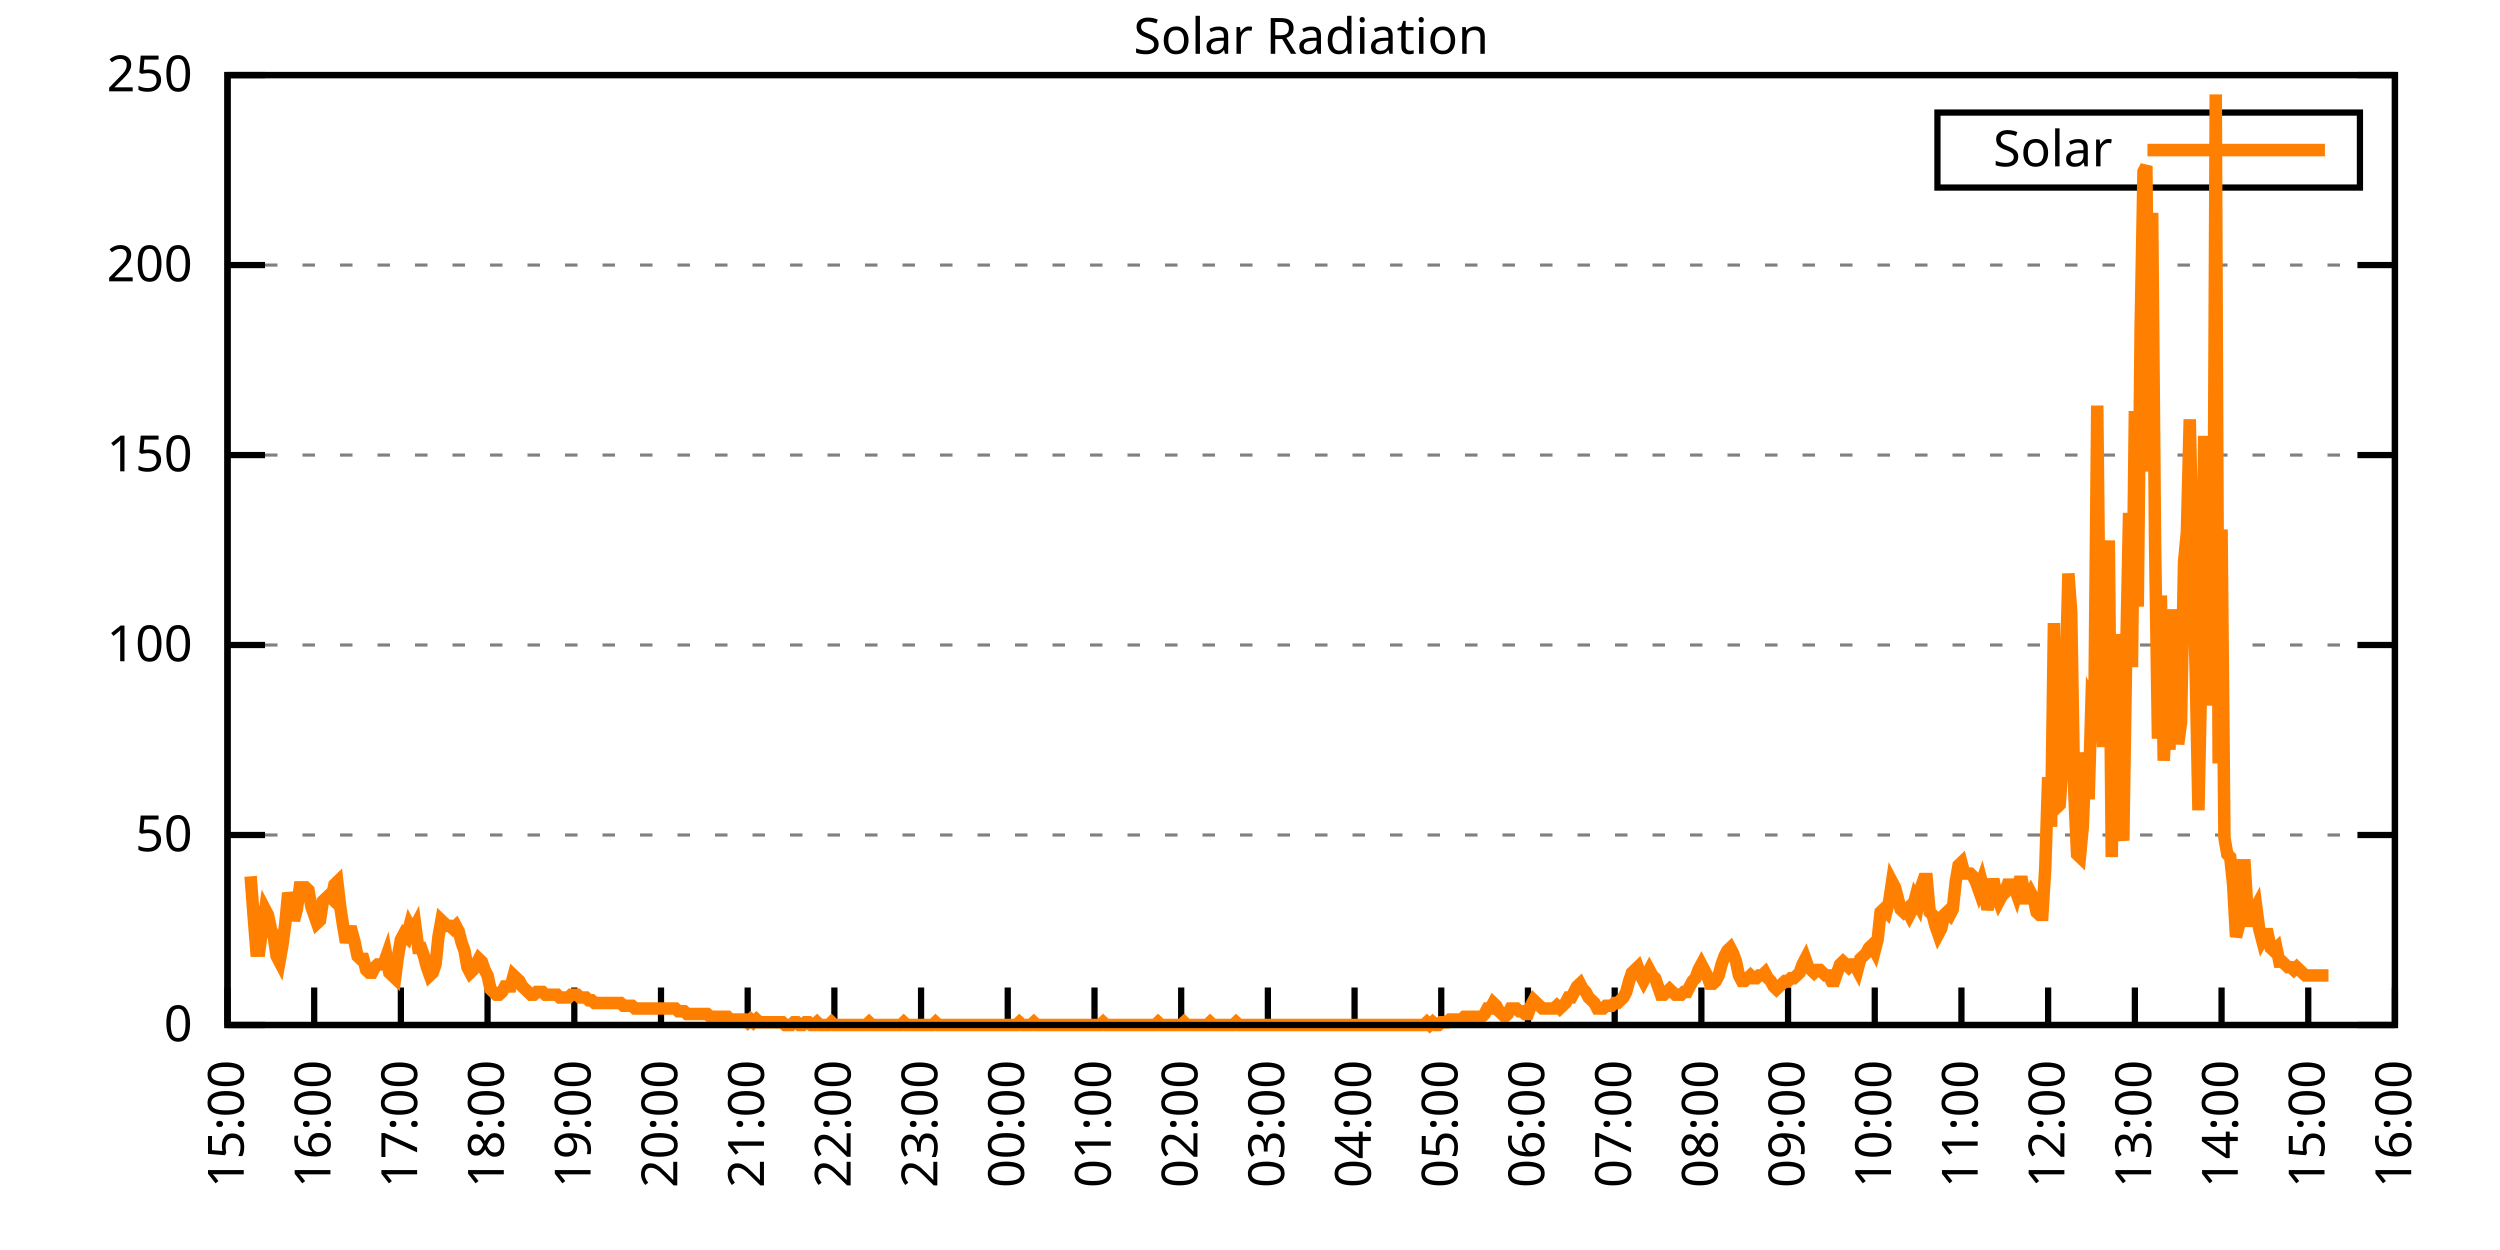
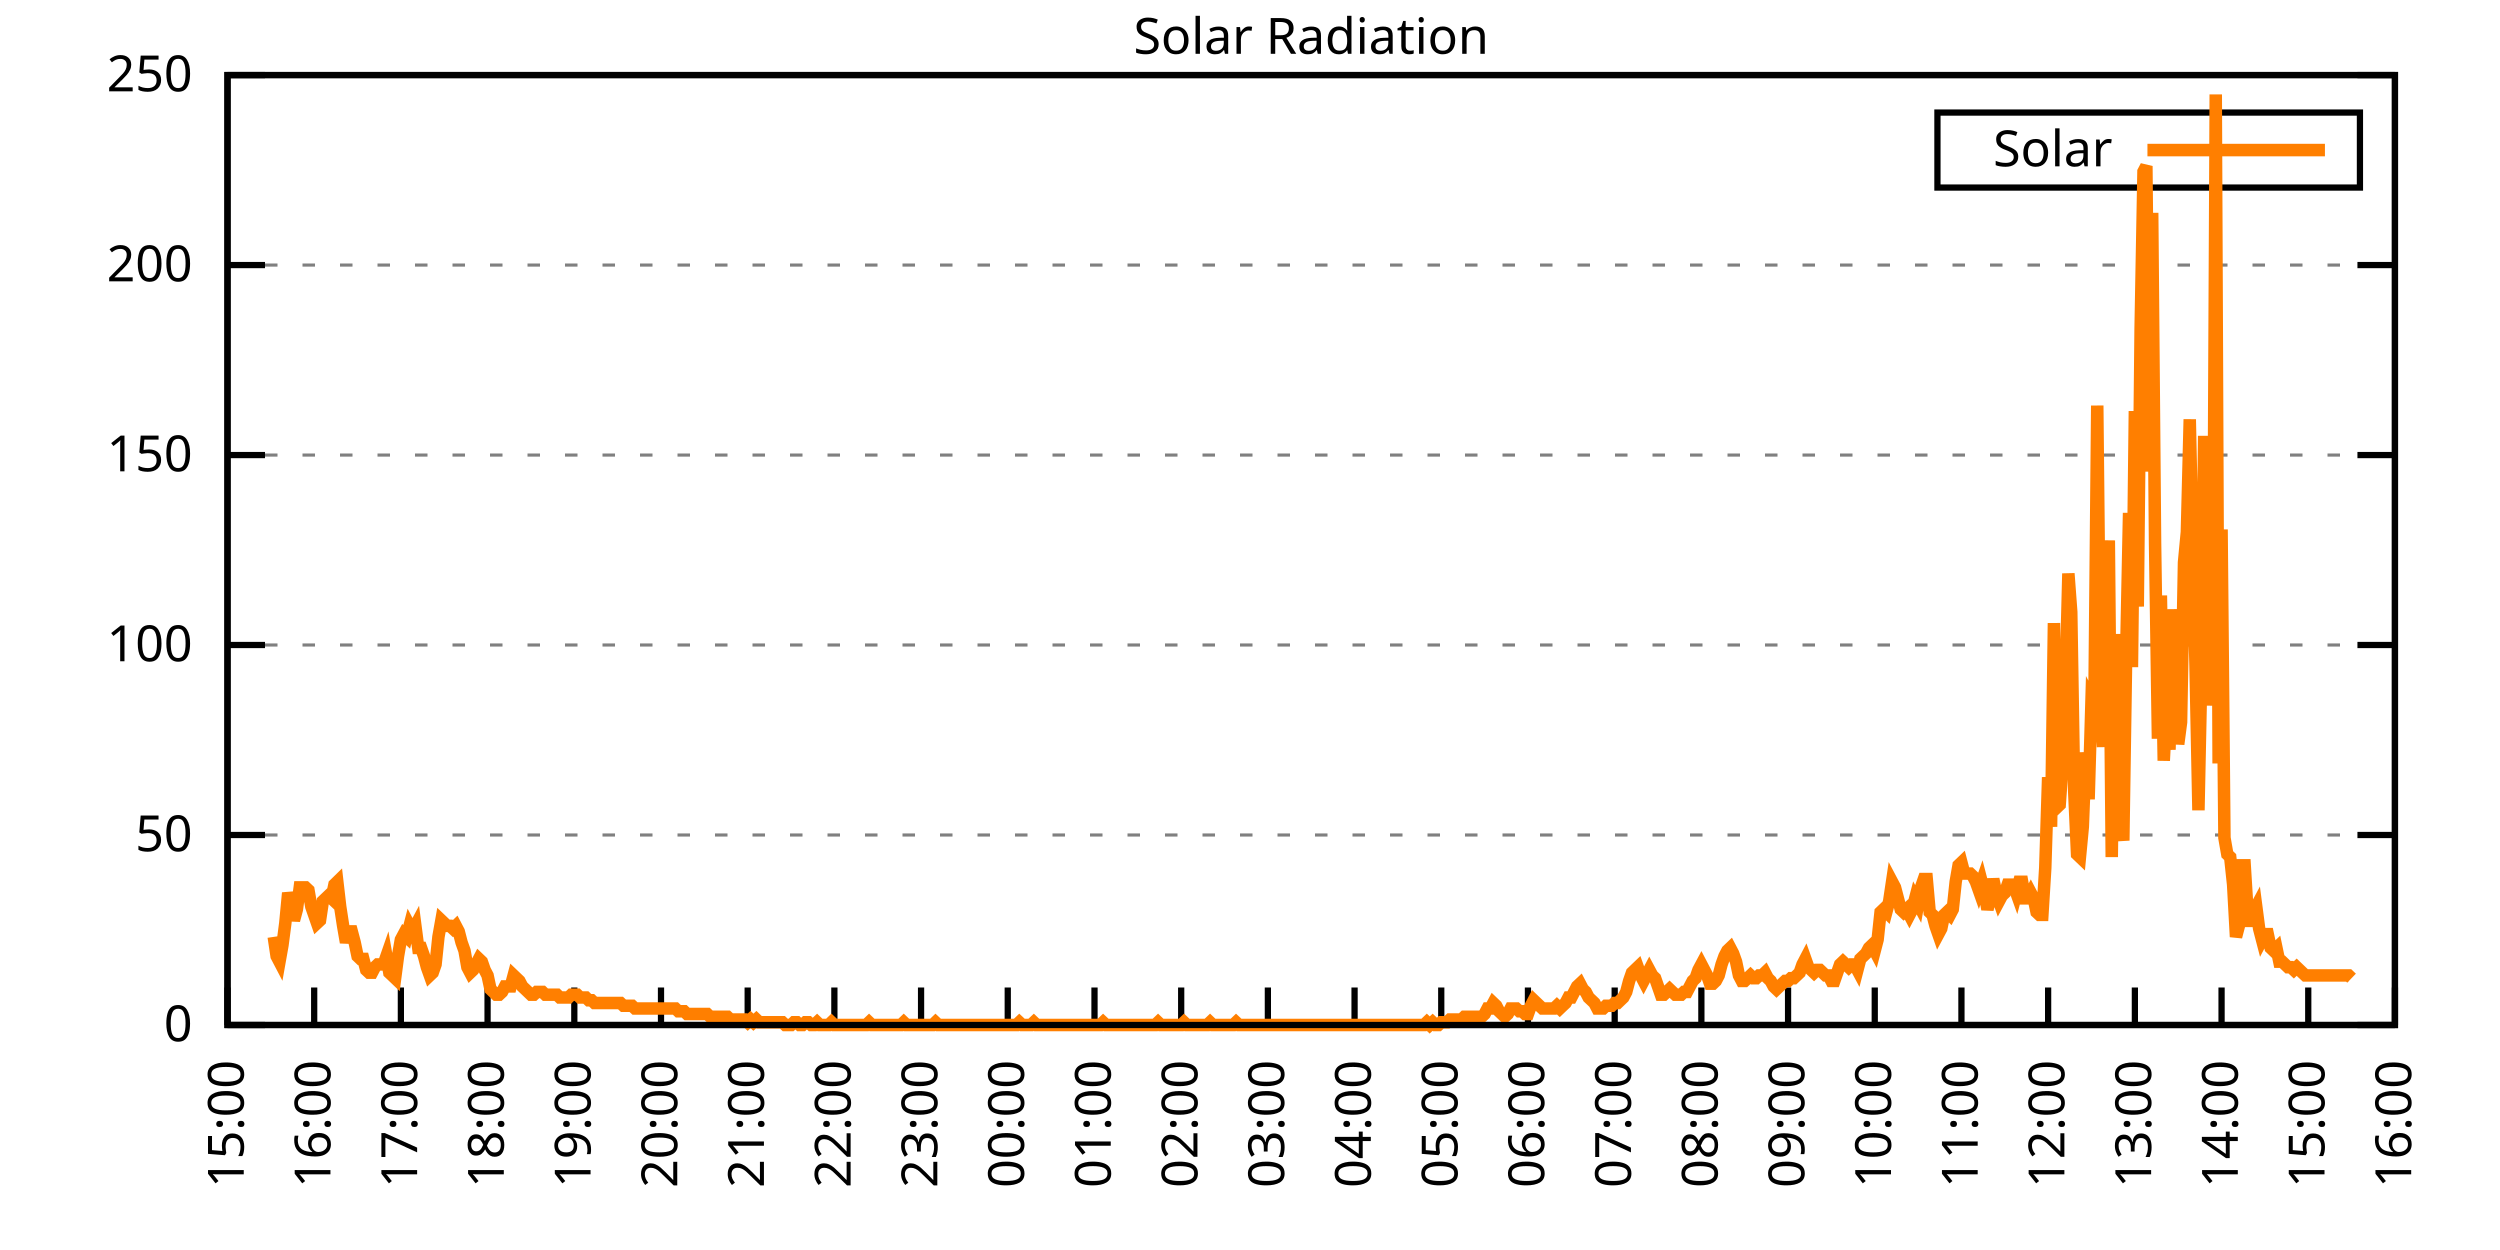
<svg xmlns="http://www.w3.org/2000/svg" xmlns:xlink="http://www.w3.org/1999/xlink" width="400" height="200" viewBox="0 0 400 200">
  <g id="gnuplot_canvas">
    <rect x="0" y="0" width="400" height="200" fill="none" />
    <defs>
      <circle id="gpDot" r="0.5" stroke-width="0.5" stroke="currentColor" />
      <path id="gpPt0" stroke-width="0.333" stroke="currentColor" d="M-1,0 h2 M0,-1 v2" />
      <path id="gpPt1" stroke-width="0.333" stroke="currentColor" d="M-1,-1 L1,1 M1,-1 L-1,1" />
      <path id="gpPt2" stroke-width="0.333" stroke="currentColor" d="M-1,0 L1,0 M0,-1 L0,1 M-1,-1 L1,1 M-1,1 L1,-1" />
      <rect id="gpPt3" stroke-width="0.333" stroke="currentColor" x="-1" y="-1" width="2" height="2" />
      <rect id="gpPt4" stroke-width="0.333" stroke="currentColor" fill="currentColor" x="-1" y="-1" width="2" height="2" />
      <circle id="gpPt5" stroke-width="0.333" stroke="currentColor" cx="0" cy="0" r="1" />
      <use xlink:href="#gpPt5" id="gpPt6" fill="currentColor" stroke="none" />
      <path id="gpPt7" stroke-width="0.333" stroke="currentColor" d="M0,-1.33 L-1.33,0.67 L1.33,0.67 z" />
      <use xlink:href="#gpPt7" id="gpPt8" fill="currentColor" stroke="none" />
      <use xlink:href="#gpPt7" id="gpPt9" stroke="currentColor" transform="rotate(180)" />
      <use xlink:href="#gpPt9" id="gpPt10" fill="currentColor" stroke="none" />
      <use xlink:href="#gpPt3" id="gpPt11" stroke="currentColor" transform="rotate(45)" />
      <use xlink:href="#gpPt11" id="gpPt12" fill="currentColor" stroke="none" />
      <path id="gpPt13" stroke-width="0.333" stroke="currentColor" d="M0,1.330 L1.265,0.411 L0.782,-1.067 L-0.782,-1.076 L-1.265,0.411 z" />
      <use xlink:href="#gpPt13" id="gpPt14" fill="currentColor" stroke="none" />
      <filter id="textbox" filterUnits="objectBoundingBox" x="0" y="0" height="1" width="1">
        <feFlood flood-color="white" flood-opacity="1" result="bgnd" />
        <feComposite in="SourceGraphic" in2="bgnd" operator="atop" />
      </filter>
      <filter id="greybox" filterUnits="objectBoundingBox" x="0" y="0" height="1" width="1">
        <feFlood flood-color="lightgrey" flood-opacity="1" result="grey" />
        <feComposite in="SourceGraphic" in2="grey" operator="atop" />
      </filter>
    </defs>
    <g fill="none" color="white" stroke="currentColor" stroke-width="1.00" stroke-linecap="butt" stroke-linejoin="miter">
</g>
    <g fill="none" color="black" stroke="currentColor" stroke-width="1.00" stroke-linecap="butt" stroke-linejoin="miter">
      <g stroke="none" shape-rendering="crispEdges">
        <polygon fill="rgb(255, 255, 255)" points="36.40,164.00 383.18,164.00 383.18,12.02 36.40,12.02 " />
      </g>
    </g>
    <g fill="none" color="black" stroke="currentColor" stroke-width="1.00" stroke-linecap="butt" stroke-linejoin="miter">
</g>
    <g fill="none" color="black" stroke="black" stroke-width="0.50" stroke-linecap="butt" stroke-linejoin="miter">
</g>
    <g fill="none" color="gray" stroke="currentColor" stroke-width="0.50" stroke-linecap="butt" stroke-linejoin="miter">
      <path stroke="gray" stroke-dasharray="2,4" class="gridline" d="M36.40,164.00 L383.19,164.00  " />
    </g>
    <g fill="none" color="gray" stroke="gray" stroke-width="1.00" stroke-linecap="butt" stroke-linejoin="miter">
</g>
    <g fill="none" color="black" stroke="currentColor" stroke-width="1.00" stroke-linecap="butt" stroke-linejoin="miter">
      <path stroke="black" d="M36.40,164.00 L42.40,164.00 M383.19,164.00 L377.19,164.00  " />
      <g transform="translate(30.80,166.60)" stroke="none" fill="black" font-family="Sans" font-size="8.00" text-anchor="end">
        <text>
          <tspan font-family="Sans"> 0</tspan>
        </text>
      </g>
    </g>
    <g fill="none" color="black" stroke="currentColor" stroke-width="1.00" stroke-linecap="butt" stroke-linejoin="miter">
</g>
    <g fill="none" color="black" stroke="black" stroke-width="0.50" stroke-linecap="butt" stroke-linejoin="miter">
</g>
    <g fill="none" color="gray" stroke="currentColor" stroke-width="0.50" stroke-linecap="butt" stroke-linejoin="miter">
      <path stroke="gray" stroke-dasharray="2,4" class="gridline" d="M36.40,133.60 L383.19,133.60  " />
    </g>
    <g fill="none" color="gray" stroke="gray" stroke-width="1.00" stroke-linecap="butt" stroke-linejoin="miter">
</g>
    <g fill="none" color="black" stroke="currentColor" stroke-width="1.00" stroke-linecap="butt" stroke-linejoin="miter">
      <path stroke="black" d="M36.40,133.60 L42.40,133.60 M383.19,133.60 L377.19,133.60  " />
      <g transform="translate(30.80,136.20)" stroke="none" fill="black" font-family="Sans" font-size="8.00" text-anchor="end">
        <text>
          <tspan font-family="Sans"> 50</tspan>
        </text>
      </g>
    </g>
    <g fill="none" color="black" stroke="currentColor" stroke-width="1.00" stroke-linecap="butt" stroke-linejoin="miter">
</g>
    <g fill="none" color="black" stroke="black" stroke-width="0.50" stroke-linecap="butt" stroke-linejoin="miter">
</g>
    <g fill="none" color="gray" stroke="currentColor" stroke-width="0.50" stroke-linecap="butt" stroke-linejoin="miter">
      <path stroke="gray" stroke-dasharray="2,4" class="gridline" d="M36.40,103.20 L383.19,103.20  " />
    </g>
    <g fill="none" color="gray" stroke="gray" stroke-width="1.00" stroke-linecap="butt" stroke-linejoin="miter">
</g>
    <g fill="none" color="black" stroke="currentColor" stroke-width="1.00" stroke-linecap="butt" stroke-linejoin="miter">
      <path stroke="black" d="M36.40,103.20 L42.40,103.20 M383.19,103.20 L377.19,103.20  " />
      <g transform="translate(30.80,105.80)" stroke="none" fill="black" font-family="Sans" font-size="8.00" text-anchor="end">
        <text>
          <tspan font-family="Sans"> 100</tspan>
        </text>
      </g>
    </g>
    <g fill="none" color="black" stroke="currentColor" stroke-width="1.00" stroke-linecap="butt" stroke-linejoin="miter">
</g>
    <g fill="none" color="black" stroke="black" stroke-width="0.50" stroke-linecap="butt" stroke-linejoin="miter">
</g>
    <g fill="none" color="gray" stroke="currentColor" stroke-width="0.50" stroke-linecap="butt" stroke-linejoin="miter">
      <path stroke="gray" stroke-dasharray="2,4" class="gridline" d="M36.40,72.81 L383.19,72.81  " />
    </g>
    <g fill="none" color="gray" stroke="gray" stroke-width="1.00" stroke-linecap="butt" stroke-linejoin="miter">
</g>
    <g fill="none" color="black" stroke="currentColor" stroke-width="1.00" stroke-linecap="butt" stroke-linejoin="miter">
      <path stroke="black" d="M36.40,72.81 L42.40,72.81 M383.19,72.81 L377.19,72.81  " />
      <g transform="translate(30.80,75.41)" stroke="none" fill="black" font-family="Sans" font-size="8.00" text-anchor="end">
        <text>
          <tspan font-family="Sans"> 150</tspan>
        </text>
      </g>
    </g>
    <g fill="none" color="black" stroke="currentColor" stroke-width="1.00" stroke-linecap="butt" stroke-linejoin="miter">
</g>
    <g fill="none" color="black" stroke="black" stroke-width="0.50" stroke-linecap="butt" stroke-linejoin="miter">
</g>
    <g fill="none" color="gray" stroke="currentColor" stroke-width="0.50" stroke-linecap="butt" stroke-linejoin="miter">
      <path stroke="gray" stroke-dasharray="2,4" class="gridline" d="M36.40,42.41 L383.19,42.41  " />
    </g>
    <g fill="none" color="gray" stroke="gray" stroke-width="1.00" stroke-linecap="butt" stroke-linejoin="miter">
</g>
    <g fill="none" color="black" stroke="currentColor" stroke-width="1.00" stroke-linecap="butt" stroke-linejoin="miter">
      <path stroke="black" d="M36.40,42.41 L42.40,42.41 M383.19,42.41 L377.19,42.41  " />
      <g transform="translate(30.80,45.01)" stroke="none" fill="black" font-family="Sans" font-size="8.00" text-anchor="end">
        <text>
          <tspan font-family="Sans"> 200</tspan>
        </text>
      </g>
    </g>
    <g fill="none" color="black" stroke="currentColor" stroke-width="1.00" stroke-linecap="butt" stroke-linejoin="miter">
</g>
    <g fill="none" color="black" stroke="black" stroke-width="0.50" stroke-linecap="butt" stroke-linejoin="miter">
</g>
    <g fill="none" color="gray" stroke="currentColor" stroke-width="0.50" stroke-linecap="butt" stroke-linejoin="miter">
      <path stroke="gray" stroke-dasharray="2,4" class="gridline" d="M36.40,12.01 L383.19,12.01  " />
    </g>
    <g fill="none" color="gray" stroke="gray" stroke-width="1.00" stroke-linecap="butt" stroke-linejoin="miter">
</g>
    <g fill="none" color="black" stroke="currentColor" stroke-width="1.00" stroke-linecap="butt" stroke-linejoin="miter">
      <path stroke="black" d="M36.40,12.01 L42.40,12.01 M383.19,12.01 L377.19,12.01  " />
      <g transform="translate(30.80,14.61)" stroke="none" fill="black" font-family="Sans" font-size="8.00" text-anchor="end">
        <text>
          <tspan font-family="Sans"> 250</tspan>
        </text>
      </g>
    </g>
    <g fill="none" color="black" stroke="currentColor" stroke-width="1.00" stroke-linecap="butt" stroke-linejoin="miter">
      <path stroke="black" d="M36.40,164.00 L36.40,158.00  " />
      <g transform="translate(39.00,169.60) rotate(270.00)" stroke="none" fill="black" font-family="Sans" font-size="8.00" text-anchor="end">
        <text>
          <tspan font-family="Sans">15:00</tspan>
        </text>
      </g>
    </g>
    <g fill="none" color="black" stroke="currentColor" stroke-width="1.00" stroke-linecap="butt" stroke-linejoin="miter">
      <path stroke="black" d="M50.27,164.00 L50.27,158.00  " />
      <g transform="translate(52.87,169.60) rotate(270.00)" stroke="none" fill="black" font-family="Sans" font-size="8.00" text-anchor="end">
        <text>
          <tspan font-family="Sans">16:00</tspan>
        </text>
      </g>
    </g>
    <g fill="none" color="black" stroke="currentColor" stroke-width="1.00" stroke-linecap="butt" stroke-linejoin="miter">
      <path stroke="black" d="M64.14,164.00 L64.14,158.00  " />
      <g transform="translate(66.74,169.60) rotate(270.00)" stroke="none" fill="black" font-family="Sans" font-size="8.00" text-anchor="end">
        <text>
          <tspan font-family="Sans">17:00</tspan>
        </text>
      </g>
    </g>
    <g fill="none" color="black" stroke="currentColor" stroke-width="1.00" stroke-linecap="butt" stroke-linejoin="miter">
      <path stroke="black" d="M78.01,164.00 L78.01,158.00  " />
      <g transform="translate(80.61,169.60) rotate(270.00)" stroke="none" fill="black" font-family="Sans" font-size="8.00" text-anchor="end">
        <text>
          <tspan font-family="Sans">18:00</tspan>
        </text>
      </g>
    </g>
    <g fill="none" color="black" stroke="currentColor" stroke-width="1.00" stroke-linecap="butt" stroke-linejoin="miter">
      <path stroke="black" d="M91.89,164.00 L91.89,158.00  " />
      <g transform="translate(94.49,169.60) rotate(270.00)" stroke="none" fill="black" font-family="Sans" font-size="8.00" text-anchor="end">
        <text>
          <tspan font-family="Sans">19:00</tspan>
        </text>
      </g>
    </g>
    <g fill="none" color="black" stroke="currentColor" stroke-width="1.00" stroke-linecap="butt" stroke-linejoin="miter">
      <path stroke="black" d="M105.76,164.00 L105.76,158.00  " />
      <g transform="translate(108.36,169.60) rotate(270.00)" stroke="none" fill="black" font-family="Sans" font-size="8.00" text-anchor="end">
        <text>
          <tspan font-family="Sans">20:00</tspan>
        </text>
      </g>
    </g>
    <g fill="none" color="black" stroke="currentColor" stroke-width="1.00" stroke-linecap="butt" stroke-linejoin="miter">
      <path stroke="black" d="M119.63,164.00 L119.63,158.00  " />
      <g transform="translate(122.23,169.60) rotate(270.00)" stroke="none" fill="black" font-family="Sans" font-size="8.00" text-anchor="end">
        <text>
          <tspan font-family="Sans">21:00</tspan>
        </text>
      </g>
    </g>
    <g fill="none" color="black" stroke="currentColor" stroke-width="1.00" stroke-linecap="butt" stroke-linejoin="miter">
      <path stroke="black" d="M133.50,164.00 L133.50,158.00  " />
      <g transform="translate(136.10,169.60) rotate(270.00)" stroke="none" fill="black" font-family="Sans" font-size="8.00" text-anchor="end">
        <text>
          <tspan font-family="Sans">22:00</tspan>
        </text>
      </g>
    </g>
    <g fill="none" color="black" stroke="currentColor" stroke-width="1.00" stroke-linecap="butt" stroke-linejoin="miter">
      <path stroke="black" d="M147.37,164.00 L147.37,158.00  " />
      <g transform="translate(149.97,169.60) rotate(270.00)" stroke="none" fill="black" font-family="Sans" font-size="8.00" text-anchor="end">
        <text>
          <tspan font-family="Sans">23:00</tspan>
        </text>
      </g>
    </g>
    <g fill="none" color="black" stroke="currentColor" stroke-width="1.00" stroke-linecap="butt" stroke-linejoin="miter">
      <path stroke="black" d="M161.24,164.00 L161.24,158.00  " />
      <g transform="translate(163.84,169.60) rotate(270.00)" stroke="none" fill="black" font-family="Sans" font-size="8.00" text-anchor="end">
        <text>
          <tspan font-family="Sans">00:00</tspan>
        </text>
      </g>
    </g>
    <g fill="none" color="black" stroke="currentColor" stroke-width="1.00" stroke-linecap="butt" stroke-linejoin="miter">
      <path stroke="black" d="M175.12,164.00 L175.12,158.00  " />
      <g transform="translate(177.72,169.60) rotate(270.00)" stroke="none" fill="black" font-family="Sans" font-size="8.00" text-anchor="end">
        <text>
          <tspan font-family="Sans">01:00</tspan>
        </text>
      </g>
    </g>
    <g fill="none" color="black" stroke="currentColor" stroke-width="1.00" stroke-linecap="butt" stroke-linejoin="miter">
      <path stroke="black" d="M188.99,164.00 L188.99,158.00  " />
      <g transform="translate(191.59,169.60) rotate(270.00)" stroke="none" fill="black" font-family="Sans" font-size="8.00" text-anchor="end">
        <text>
          <tspan font-family="Sans">02:00</tspan>
        </text>
      </g>
    </g>
    <g fill="none" color="black" stroke="currentColor" stroke-width="1.00" stroke-linecap="butt" stroke-linejoin="miter">
      <path stroke="black" d="M202.86,164.00 L202.86,158.00  " />
      <g transform="translate(205.46,169.60) rotate(270.00)" stroke="none" fill="black" font-family="Sans" font-size="8.00" text-anchor="end">
        <text>
          <tspan font-family="Sans">03:00</tspan>
        </text>
      </g>
    </g>
    <g fill="none" color="black" stroke="currentColor" stroke-width="1.00" stroke-linecap="butt" stroke-linejoin="miter">
      <path stroke="black" d="M216.73,164.00 L216.73,158.00  " />
      <g transform="translate(219.33,169.60) rotate(270.00)" stroke="none" fill="black" font-family="Sans" font-size="8.00" text-anchor="end">
        <text>
          <tspan font-family="Sans">04:00</tspan>
        </text>
      </g>
    </g>
    <g fill="none" color="black" stroke="currentColor" stroke-width="1.00" stroke-linecap="butt" stroke-linejoin="miter">
      <path stroke="black" d="M230.60,164.00 L230.60,158.00  " />
      <g transform="translate(233.20,169.60) rotate(270.00)" stroke="none" fill="black" font-family="Sans" font-size="8.00" text-anchor="end">
        <text>
          <tspan font-family="Sans">05:00</tspan>
        </text>
      </g>
    </g>
    <g fill="none" color="black" stroke="currentColor" stroke-width="1.00" stroke-linecap="butt" stroke-linejoin="miter">
      <path stroke="black" d="M244.47,164.00 L244.47,158.00  " />
      <g transform="translate(247.07,169.60) rotate(270.00)" stroke="none" fill="black" font-family="Sans" font-size="8.00" text-anchor="end">
        <text>
          <tspan font-family="Sans">06:00</tspan>
        </text>
      </g>
    </g>
    <g fill="none" color="black" stroke="currentColor" stroke-width="1.00" stroke-linecap="butt" stroke-linejoin="miter">
      <path stroke="black" d="M258.35,164.00 L258.35,158.00  " />
      <g transform="translate(260.95,169.60) rotate(270.00)" stroke="none" fill="black" font-family="Sans" font-size="8.00" text-anchor="end">
        <text>
          <tspan font-family="Sans">07:00</tspan>
        </text>
      </g>
    </g>
    <g fill="none" color="black" stroke="currentColor" stroke-width="1.00" stroke-linecap="butt" stroke-linejoin="miter">
      <path stroke="black" d="M272.22,164.00 L272.22,158.00  " />
      <g transform="translate(274.82,169.60) rotate(270.00)" stroke="none" fill="black" font-family="Sans" font-size="8.00" text-anchor="end">
        <text>
          <tspan font-family="Sans">08:00</tspan>
        </text>
      </g>
    </g>
    <g fill="none" color="black" stroke="currentColor" stroke-width="1.00" stroke-linecap="butt" stroke-linejoin="miter">
      <path stroke="black" d="M286.09,164.00 L286.09,158.00  " />
      <g transform="translate(288.69,169.60) rotate(270.00)" stroke="none" fill="black" font-family="Sans" font-size="8.00" text-anchor="end">
        <text>
          <tspan font-family="Sans">09:00</tspan>
        </text>
      </g>
    </g>
    <g fill="none" color="black" stroke="currentColor" stroke-width="1.00" stroke-linecap="butt" stroke-linejoin="miter">
      <path stroke="black" d="M299.96,164.00 L299.96,158.00  " />
      <g transform="translate(302.56,169.60) rotate(270.00)" stroke="none" fill="black" font-family="Sans" font-size="8.00" text-anchor="end">
        <text>
          <tspan font-family="Sans">10:00</tspan>
        </text>
      </g>
    </g>
    <g fill="none" color="black" stroke="currentColor" stroke-width="1.00" stroke-linecap="butt" stroke-linejoin="miter">
      <path stroke="black" d="M313.83,164.00 L313.83,158.00  " />
      <g transform="translate(316.43,169.60) rotate(270.00)" stroke="none" fill="black" font-family="Sans" font-size="8.00" text-anchor="end">
        <text>
          <tspan font-family="Sans">11:00</tspan>
        </text>
      </g>
    </g>
    <g fill="none" color="black" stroke="currentColor" stroke-width="1.00" stroke-linecap="butt" stroke-linejoin="miter">
      <path stroke="black" d="M327.70,164.00 L327.70,158.00  " />
      <g transform="translate(330.30,169.60) rotate(270.00)" stroke="none" fill="black" font-family="Sans" font-size="8.00" text-anchor="end">
        <text>
          <tspan font-family="Sans">12:00</tspan>
        </text>
      </g>
    </g>
    <g fill="none" color="black" stroke="currentColor" stroke-width="1.00" stroke-linecap="butt" stroke-linejoin="miter">
      <path stroke="black" d="M341.58,164.00 L341.58,158.00  " />
      <g transform="translate(344.18,169.60) rotate(270.00)" stroke="none" fill="black" font-family="Sans" font-size="8.00" text-anchor="end">
        <text>
          <tspan font-family="Sans">13:00</tspan>
        </text>
      </g>
    </g>
    <g fill="none" color="black" stroke="currentColor" stroke-width="1.00" stroke-linecap="butt" stroke-linejoin="miter">
      <path stroke="black" d="M355.45,164.00 L355.45,158.00  " />
      <g transform="translate(358.05,169.60) rotate(270.00)" stroke="none" fill="black" font-family="Sans" font-size="8.00" text-anchor="end">
        <text>
          <tspan font-family="Sans">14:00</tspan>
        </text>
      </g>
    </g>
    <g fill="none" color="black" stroke="currentColor" stroke-width="1.00" stroke-linecap="butt" stroke-linejoin="miter">
      <path stroke="black" d="M369.32,164.00 L369.32,158.00  " />
      <g transform="translate(371.92,169.60) rotate(270.00)" stroke="none" fill="black" font-family="Sans" font-size="8.00" text-anchor="end">
        <text>
          <tspan font-family="Sans">15:00</tspan>
        </text>
      </g>
    </g>
    <g fill="none" color="black" stroke="currentColor" stroke-width="1.00" stroke-linecap="butt" stroke-linejoin="miter">
      <path stroke="black" d="M383.19,164.00 L383.19,158.00  " />
      <g transform="translate(385.79,169.60) rotate(270.00)" stroke="none" fill="black" font-family="Sans" font-size="8.00" text-anchor="end">
        <text>
          <tspan font-family="Sans">16:00</tspan>
        </text>
      </g>
    </g>
    <g fill="none" color="black" stroke="currentColor" stroke-width="1.00" stroke-linecap="butt" stroke-linejoin="miter">
</g>
    <g fill="none" color="black" stroke="currentColor" stroke-width="1.00" stroke-linecap="butt" stroke-linejoin="miter">
      <path stroke="black" d="M36.40,12.01 L36.40,164.00 L383.19,164.00 L383.19,12.01 L36.40,12.01 Z  " />
    </g>
    <g fill="none" color="black" stroke="currentColor" stroke-width="1.00" stroke-linecap="butt" stroke-linejoin="miter">
</g>
    <g fill="none" color="black" stroke="currentColor" stroke-width="1.00" stroke-linecap="butt" stroke-linejoin="miter">
      <path stroke="black" d="M309.99,30.01 L309.99,18.01 L377.59,18.01 L377.59,30.01 L309.99,30.01 Z  " />
    </g>
    <g id="Solar_Radiation_plot_1">
      <g fill="none" color="white" stroke="black" stroke-width="2.00" stroke-linecap="butt" stroke-linejoin="miter">
</g>
      <g fill="none" color="black" stroke="currentColor" stroke-width="2.00" stroke-linecap="butt" stroke-linejoin="miter">
        <g transform="translate(337.99,26.61)" stroke="none" fill="black" font-family="Sans" font-size="8.00" text-anchor="end">
          <text>
            <tspan font-family="Sans">Solar</tspan>
          </text>
        </g>
      </g>
      <g fill="none" color="black" stroke="currentColor" stroke-width="2.00" stroke-linecap="butt" stroke-linejoin="miter">
-         <path stroke="rgb(255, 127,   0)" d="M343.59,24.01 L371.99,24.01 M40.10,140.21 L40.56,146.38 L41.02,152.11 L41.49,152.11 L41.95,148.58 L42.41,145.50   L42.87,146.38 L43.34,148.58 L43.80,149.90 L44.26,152.99 L44.72,153.87 L45.19,151.23 L45.65,147.70 L46.11,142.86   L46.57,144.62 L47.03,147.26 L47.50,145.50 L47.96,141.98 L48.42,141.98 L48.88,141.98 L49.35,142.42 L49.81,145.06   L50.27,146.38 L50.73,147.70 L51.20,147.26 L51.66,144.18 L52.12,143.74 L52.58,143.30 L53.05,143.74 L53.51,141.54   L53.97,141.09 L54.43,145.06 L54.90,148.14 L55.36,150.79 L55.82,149.02 L56.28,149.02 L56.75,150.79 L57.21,152.99   L57.67,153.43 L58.13,153.43 L58.59,155.19 L59.06,155.63 L59.52,155.63 L59.98,154.75 L60.44,154.31 L60.91,154.31   L61.37,154.31 L61.83,152.99 L62.29,155.63 L62.76,156.07 L63.22,156.51 L63.68,152.99 L64.14,150.34 L64.61,149.46   L65.07,149.90 L65.53,148.14 L65.99,149.02 L66.46,148.14 L66.92,151.67 L67.38,151.67 L67.84,152.99 L68.30,154.75   L68.77,156.07 L69.23,155.63 L69.69,154.31 L70.15,149.90 L70.62,147.26 L71.08,147.70 L71.54,148.14 L72.00,148.14   L72.47,148.58 L72.93,148.14 L73.39,149.02 L73.85,150.79 L74.32,152.11 L74.78,154.75 L75.24,155.63 L75.70,155.19   L76.17,154.31 L76.63,153.43 L77.09,153.87 L77.55,155.19 L78.01,156.07 L78.48,158.27 L78.94,158.71 L79.40,159.15   L79.86,159.15 L80.33,158.71 L80.79,157.83 L81.25,157.83 L81.71,157.83 L82.18,156.07 L82.64,156.51 L83.10,156.95   L83.56,157.83 L84.03,158.27 L84.49,158.71 L84.95,159.15 L85.41,159.15 L85.88,158.71 L86.34,158.71 L86.80,158.71   L87.26,159.15 L87.72,159.15 L88.19,159.15 L88.65,159.15 L89.11,159.15 L89.57,159.60 L90.04,159.60 L90.50,159.60   L90.96,159.60 L91.42,159.15 L91.89,159.15 L92.35,159.15 L92.81,159.60 L93.27,159.60 L93.74,159.60 L94.20,160.04   L94.66,160.04 L95.12,160.48 L95.59,160.48 L96.05,160.48 L96.51,160.48 L96.97,160.48 L97.44,160.48 L97.90,160.48   L98.36,160.48 L98.82,160.48 L99.28,160.48 L99.75,160.92 L100.21,160.92 L100.67,160.92 L101.13,160.92 L101.60,161.36   L102.06,161.36 L102.52,161.36 L102.98,161.36 L103.45,161.36 L103.91,161.36 L104.37,161.36 L104.83,161.36 L105.30,161.36   L105.76,161.36 L106.22,161.36 L106.68,161.36 L107.15,161.36 L107.61,161.36 L108.07,161.36 L108.53,161.80 L108.99,161.80   L109.46,161.80 L109.92,162.24 L110.38,162.24 L110.84,162.24 L111.31,162.24 L111.77,162.24 L112.23,162.24 L112.69,162.24   L113.16,162.24 L113.62,162.68 L114.08,162.68 L114.54,162.68 L115.01,162.68 L115.47,162.68 L115.93,162.68 L116.39,162.68   L116.86,163.12 L117.32,163.12 L117.78,163.12 L118.24,163.12 L118.70,163.12 L119.17,163.12 L119.63,163.56 L120.09,163.12   L120.55,163.56 L121.02,163.12 L121.48,163.56 L121.94,163.56 L122.40,163.56 L122.87,163.56 L123.33,163.56 L123.79,163.56   L124.25,163.56 L124.72,163.56 L125.18,163.56 L125.64,164.00 L126.10,164.00 L126.57,164.00 L127.03,163.56 L127.49,163.56   L127.95,164.00 L128.41,164.00 L128.88,163.56 L129.34,163.56 L129.80,164.00 L130.26,164.00 L130.73,163.56 L131.19,164.00   L131.65,164.00 L132.11,164.00 L132.58,164.00 L133.04,163.56 L133.50,164.00 L133.96,164.00 L134.43,164.00 L134.89,164.00   L135.35,164.00 L135.81,164.00 L136.28,164.00 L136.74,164.00 L137.20,164.00 L137.66,164.00 L138.13,164.00 L138.59,164.00   L139.05,163.56 L139.51,164.00 L139.97,164.00 L140.44,164.00 L140.90,164.00 L141.36,164.00 L141.82,164.00 L142.29,164.00   L142.75,164.00 L143.21,164.00 L143.67,164.00 L144.14,164.00 L144.60,163.56 L145.06,164.00 L145.52,164.00 L145.99,164.00   L146.45,164.00 L146.91,164.00 L147.37,164.00 L147.84,164.00 L148.30,164.00 L148.76,164.00 L149.22,164.00 L149.68,163.56   L150.15,164.00 L150.61,164.00 L151.07,164.00 L151.53,164.00 L152.00,164.00 L152.46,164.00 L152.92,164.00 L153.38,164.00   L153.85,164.00 L154.31,164.00 L154.77,164.00 L155.23,164.00 L155.70,164.00 L156.16,164.00 L156.62,164.00 L157.08,164.00   L157.55,164.00 L158.01,164.00 L158.47,164.00 L158.93,164.00 L159.39,164.00 L159.86,164.00 L160.32,164.00 L160.78,164.00   L161.24,164.00 L161.71,164.00 L162.17,164.00 L162.63,164.00 L163.09,163.56 L163.56,164.00 L164.02,164.00 L164.48,164.00   L164.94,164.00 L165.41,163.56 L165.87,164.00 L166.33,164.00 L166.79,164.00 L167.26,164.00 L167.72,164.00 L168.18,164.00   L168.64,164.00 L169.10,164.00 L169.57,164.00 L170.03,164.00 L170.49,164.00 L170.95,164.00 L171.42,164.00 L171.88,164.00   L172.34,164.00 L172.80,164.00 L173.27,164.00 L173.73,164.00 L174.19,164.00 L174.65,164.00 L175.12,164.00 L175.58,164.00   L176.04,164.00 L176.50,163.56 L176.97,164.00 L177.43,164.00 L177.89,164.00 L178.35,164.00 L178.82,164.00 L179.28,164.00   L179.74,164.00 L180.20,164.00 L180.66,164.00 L181.13,164.00 L181.59,164.00 L182.05,164.00 L182.51,164.00 L182.98,164.00   L183.44,164.00 L183.90,164.00 L184.36,164.00 L184.83,164.00 L185.29,163.56 L185.75,164.00 L186.21,164.00 L186.68,164.00   L187.14,164.00 L187.60,164.00 L188.06,164.00 L188.53,164.00 L188.99,164.00 L189.45,163.56 L189.91,164.00 L190.37,164.00   L190.84,164.00 L191.30,164.00 L191.76,164.00 L192.22,164.00 L192.69,164.00 L193.15,164.00 L193.61,163.56 L194.07,164.00   L194.54,164.00 L195.00,164.00 L195.46,164.00 L195.92,164.00 L196.39,164.00 L196.85,164.00 L197.31,164.00 L197.77,163.56   L198.24,164.00 L198.70,164.00 L199.16,164.00 L199.62,164.00 L200.08,164.00 L200.55,164.00 L201.01,164.00 L201.47,164.00   L201.93,164.00 L202.40,164.00 L202.86,164.00 L203.32,164.00 L203.78,164.00 L204.25,164.00 L204.71,164.00 L205.17,164.00   L205.63,164.00 L206.10,164.00 L206.56,164.00 L207.02,164.00 L207.48,164.00 L207.95,164.00 L208.41,164.00 L208.87,164.00   L209.33,164.00 L209.80,164.00 L210.26,164.00 L210.72,164.00 L211.18,164.00 L211.64,164.00 L212.11,164.00 L212.57,164.00   L213.03,164.00 L213.49,164.00 L213.96,164.00 L214.42,164.00 L214.88,164.00 L215.34,164.00 L215.81,164.00 L216.27,164.00   L216.73,164.00 L217.19,164.00 L217.66,164.00 L218.12,164.00 L218.58,164.00 L219.04,164.00 L219.51,164.00 L219.97,164.00   L220.43,164.00 L220.89,164.00 L221.35,164.00 L221.82,164.00 L222.28,164.00 L222.74,164.00 L223.20,164.00 L223.67,164.00   L224.13,164.00 L224.59,164.00 L225.05,164.00 L225.52,164.00 L225.98,164.00 L226.44,164.00 L226.90,164.00 L227.37,164.00   L227.83,164.00 L228.29,163.56 L228.75,164.00 L229.22,163.56 L229.68,164.00 L230.14,164.00 L230.60,163.56 L231.06,163.56   L231.53,163.56 L231.99,163.12 L232.45,163.12 L232.91,163.12 L233.38,163.12 L233.84,163.12 L234.30,162.68 L234.76,162.68   L235.23,162.68 L235.69,162.68 L236.15,162.68 L236.61,162.68 L237.08,162.68 L237.54,162.24 L238.00,161.36 L238.46,161.36   L238.93,160.48 L239.39,160.92 L239.85,161.80 L240.31,162.24 L240.77,162.68 L241.24,162.24 L241.70,161.36 L242.16,161.36   L242.62,161.36 L243.09,161.80 L243.55,161.80 L244.01,162.24 L244.47,162.24 L244.94,160.92 L245.40,160.04 L245.86,160.48   L246.32,160.92 L246.79,161.36 L247.25,161.36 L247.71,161.36 L248.17,161.36 L248.64,161.36 L249.10,160.92 L249.56,161.36   L250.02,160.92 L250.49,160.48 L250.95,159.60 L251.41,159.60 L251.87,158.71 L252.33,157.83 L252.80,157.39 L253.26,158.27   L253.72,158.71 L254.18,159.60 L254.65,160.04 L255.11,160.48 L255.57,161.36 L256.03,161.36 L256.50,161.36 L256.96,160.92   L257.42,160.92 L257.88,160.92 L258.35,160.48 L258.81,160.48 L259.27,160.04 L259.73,159.60 L260.20,158.71 L260.66,156.95   L261.12,155.63 L261.58,155.19 L262.04,154.75 L262.51,156.07 L262.97,156.95 L263.43,156.07 L263.89,155.19 L264.36,156.07   L264.82,156.51 L265.28,157.83 L265.74,159.15 L266.21,159.15 L266.67,158.71 L267.13,158.27 L267.59,158.71 L268.06,159.15   L268.52,159.15 L268.98,159.15 L269.44,158.71 L269.91,158.71 L270.37,157.83 L270.83,156.95 L271.29,156.51 L271.75,155.19   L272.22,154.31 L272.68,155.19 L273.14,156.07 L273.60,157.39 L274.07,157.39 L274.53,156.95 L274.99,156.07 L275.45,154.31   L275.92,152.99 L276.38,152.11 L276.84,151.67 L277.30,152.55 L277.77,153.87 L278.23,156.07 L278.69,156.95 L279.15,156.95   L279.62,156.51 L280.08,156.07 L280.54,156.51 L281.00,156.51 L281.46,156.07 L281.93,156.07 L282.39,155.63 L282.85,156.51   L283.31,156.95 L283.78,157.83 L284.24,158.27 L284.70,157.83 L285.16,157.39 L285.63,156.95 L286.09,156.95 L286.55,156.51   L287.01,156.51 L287.48,156.07 L287.94,155.63 L288.40,154.31 L288.86,153.43 L289.33,154.75 L289.79,155.19 L290.25,155.63   L290.71,155.19 L291.18,155.19 L291.64,155.63 L292.10,156.07 L292.56,156.07 L293.02,156.95 L293.49,156.95 L293.95,155.63   L294.41,154.31 L294.87,153.87 L295.34,154.31 L295.80,154.75 L296.26,154.31 L296.72,154.31 L297.19,155.19 L297.65,153.43   L298.11,152.99 L298.57,152.55 L299.04,151.67 L299.50,151.23 L299.96,152.11 L300.42,150.34 L300.89,145.94 L301.35,145.50   L301.81,145.94 L302.27,144.18 L302.73,141.09 L303.20,141.98 L303.66,143.74 L304.12,145.50 L304.58,145.94 L305.05,145.50   L305.51,146.38 L305.97,145.50 L306.43,143.74 L306.90,144.62 L307.36,141.98 L307.82,140.65 L308.28,140.65 L308.75,145.94   L309.21,146.38 L309.67,148.14 L310.13,149.46 L310.60,148.58 L311.06,146.38 L311.52,145.94 L311.98,146.38 L312.44,145.50   L312.91,141.09 L313.37,138.45 L313.83,138.01 L314.29,139.77 L314.76,139.77 L315.22,139.77 L315.68,140.21 L316.14,141.09   L316.61,142.42 L317.07,141.09 L317.53,142.86 L317.99,145.50 L318.46,143.74 L318.92,140.65 L319.38,142.86 L319.84,144.18   L320.31,143.30 L320.77,142.86 L321.23,141.54 L321.69,141.54 L322.15,141.54 L322.62,142.86 L323.08,141.09 L323.54,141.09   L324.00,143.74 L324.47,143.74 L324.93,142.86 L325.39,143.74 L325.85,145.94 L326.32,146.38 L326.78,146.38 L327.24,138.89   L327.70,124.36 L328.17,132.28 L328.63,99.69 L329.09,129.20 L329.55,128.76 L330.02,122.15 L330.48,109.82 L330.94,91.76   L331.40,97.93 L331.87,126.56 L332.33,136.69 L332.79,137.13 L333.25,132.28 L333.71,120.39 L334.18,127.88 L334.64,112.02   L335.10,112.90 L335.56,64.89 L336.03,110.26 L336.49,119.51 L336.95,100.57 L337.41,86.47 L337.88,137.13 L338.34,101.45   L338.80,125.24 L339.26,130.96 L339.73,134.49 L340.19,104.53 L340.65,82.07 L341.11,106.74 L341.58,65.77 L342.04,97.05   L342.50,52.56 L342.96,27.45 L343.42,26.57 L343.89,75.46 L344.35,34.06 L344.81,86.91 L345.27,118.19 L345.74,95.28   L346.20,121.71 L346.66,112.90 L347.12,119.95 L347.59,97.49 L348.05,108.50 L348.51,119.07 L348.97,115.55 L349.44,90.00   L349.90,85.15 L350.36,67.09 L350.82,88.24 L351.29,106.74 L351.75,129.64 L352.21,107.62 L352.67,69.74 L353.13,112.90   L353.60,74.58 L354.06,110.26 L354.52,15.11 L354.98,122.15 L355.45,84.71 L355.91,134.05 L356.37,136.69 L356.83,137.13   L357.30,141.54 L357.76,149.90 L358.22,148.14 L358.68,138.45 L359.15,138.45 L359.61,145.94 L360.07,148.14 L360.53,145.94   L361.00,145.06 L361.46,148.58 L361.92,150.34 L362.38,149.46 L362.84,149.46 L363.31,151.67 L363.77,152.11 L364.23,151.67   L364.69,153.87 L365.16,153.87 L365.62,154.31 L366.08,154.75 L366.54,154.75 L367.01,155.19 L367.47,154.75 L367.93,155.19   L368.39,155.63 L368.86,156.07 L369.32,156.07 L369.78,156.07 L370.24,156.07 L370.71,156.07 L371.17,156.07 L371.63,156.07   L372.09,156.07 L372.56,156.07  " />
+         <path stroke="rgb(255, 127,   0)" d="M343.59,24.01 L371.99,24.01 M43.80,149.90 L44.26,152.99 L44.72,153.87 L45.19,151.23 L45.65,147.70 L46.11,142.86   L46.57,144.62 L47.03,147.26 L47.50,145.50 L47.96,141.98 L48.42,141.98 L48.88,141.98 L49.35,142.42 L49.81,145.06   L50.27,146.38 L50.73,147.70 L51.20,147.26 L51.66,144.18 L52.12,143.74 L52.58,143.30 L53.05,143.74 L53.51,141.54   L53.97,141.09 L54.43,145.06 L54.90,148.14 L55.36,150.79 L55.82,149.02 L56.28,149.02 L56.75,150.79 L57.21,152.99   L57.67,153.43 L58.13,153.43 L58.59,155.19 L59.06,155.63 L59.52,155.63 L59.98,154.75 L60.44,154.31 L60.91,154.31   L61.37,154.31 L61.83,152.99 L62.29,155.63 L62.76,156.07 L63.22,156.51 L63.68,152.99 L64.14,150.34 L64.61,149.46   L65.07,149.90 L65.53,148.14 L65.99,149.02 L66.46,148.14 L66.92,151.67 L67.38,151.67 L67.84,152.99 L68.30,154.75   L68.77,156.07 L69.23,155.63 L69.69,154.31 L70.15,149.90 L70.62,147.26 L71.08,147.70 L71.54,148.14 L72.00,148.14   L72.47,148.58 L72.93,148.14 L73.39,149.02 L73.85,150.79 L74.32,152.11 L74.78,154.75 L75.24,155.63 L75.70,155.19   L76.17,154.31 L76.63,153.43 L77.09,153.87 L77.55,155.19 L78.01,156.07 L78.48,158.27 L78.94,158.71 L79.40,159.15   L79.86,159.15 L80.33,158.71 L80.79,157.83 L81.25,157.83 L81.71,157.83 L82.18,156.07 L82.64,156.51 L83.10,156.95   L83.56,157.83 L84.03,158.27 L84.49,158.71 L84.95,159.15 L85.41,159.15 L85.88,158.71 L86.34,158.71 L86.80,158.71   L87.26,159.15 L87.72,159.15 L88.19,159.15 L88.65,159.15 L89.11,159.15 L89.57,159.60 L90.04,159.60 L90.50,159.60   L90.96,159.60 L91.42,159.15 L91.89,159.15 L92.35,159.15 L92.81,159.60 L93.27,159.60 L93.74,159.60 L94.20,160.04   L94.66,160.04 L95.12,160.48 L95.59,160.48 L96.05,160.48 L96.51,160.48 L96.97,160.48 L97.44,160.48 L97.90,160.48   L98.36,160.48 L98.82,160.48 L99.28,160.48 L99.75,160.92 L100.21,160.92 L100.67,160.92 L101.13,160.92 L101.60,161.36   L102.06,161.36 L102.52,161.36 L102.98,161.36 L103.45,161.36 L103.91,161.36 L104.37,161.36 L104.83,161.36 L105.30,161.36   L105.76,161.36 L106.22,161.36 L106.68,161.36 L107.15,161.36 L107.61,161.36 L108.07,161.36 L108.53,161.80 L108.99,161.80   L109.46,161.80 L109.92,162.24 L110.38,162.24 L110.84,162.24 L111.31,162.24 L111.77,162.24 L112.23,162.24 L112.69,162.24   L113.16,162.24 L113.62,162.68 L114.08,162.68 L114.54,162.68 L115.01,162.68 L115.47,162.68 L115.93,162.68 L116.39,162.68   L116.86,163.12 L117.32,163.12 L117.78,163.12 L118.24,163.12 L118.70,163.12 L119.17,163.12 L119.63,163.56 L120.09,163.12   L120.55,163.56 L121.02,163.12 L121.48,163.56 L121.94,163.56 L122.40,163.56 L122.87,163.56 L123.33,163.56 L123.79,163.56   L124.25,163.56 L124.72,163.56 L125.18,163.56 L125.64,164.00 L126.10,164.00 L126.57,164.00 L127.03,163.56 L127.49,163.56   L127.95,164.00 L128.41,164.00 L128.88,163.56 L129.34,163.56 L129.80,164.00 L130.26,164.00 L130.73,163.56 L131.19,164.00   L131.65,164.00 L132.11,164.00 L132.58,164.00 L133.04,163.56 L133.50,164.00 L133.96,164.00 L134.43,164.00 L134.89,164.00   L135.35,164.00 L135.81,164.00 L136.28,164.00 L136.74,164.00 L137.20,164.00 L137.66,164.00 L138.13,164.00 L138.59,164.00   L139.05,163.56 L139.51,164.00 L139.97,164.00 L140.44,164.00 L140.90,164.00 L141.36,164.00 L141.82,164.00 L142.29,164.00   L142.75,164.00 L143.21,164.00 L143.67,164.00 L144.14,164.00 L144.60,163.56 L145.06,164.00 L145.52,164.00 L145.99,164.00   L146.45,164.00 L146.91,164.00 L147.37,164.00 L147.84,164.00 L148.30,164.00 L148.76,164.00 L149.22,164.00 L149.68,163.56   L150.15,164.00 L150.61,164.00 L151.07,164.00 L151.53,164.00 L152.00,164.00 L152.46,164.00 L152.92,164.00 L153.38,164.00   L153.85,164.00 L154.31,164.00 L154.77,164.00 L155.23,164.00 L155.70,164.00 L156.16,164.00 L156.62,164.00 L157.08,164.00   L157.55,164.00 L158.01,164.00 L158.47,164.00 L158.93,164.00 L159.39,164.00 L159.86,164.00 L160.32,164.00 L160.78,164.00   L161.24,164.00 L161.71,164.00 L162.17,164.00 L162.63,164.00 L163.09,163.56 L163.56,164.00 L164.02,164.00 L164.48,164.00   L164.94,164.00 L165.41,163.56 L165.87,164.00 L166.33,164.00 L166.79,164.00 L167.26,164.00 L167.72,164.00 L168.18,164.00   L168.64,164.00 L169.10,164.00 L169.57,164.00 L170.03,164.00 L170.49,164.00 L170.95,164.00 L171.42,164.00 L171.88,164.00   L172.34,164.00 L172.80,164.00 L173.27,164.00 L173.73,164.00 L174.19,164.00 L174.65,164.00 L175.12,164.00 L175.58,164.00   L176.04,164.00 L176.50,163.56 L176.97,164.00 L177.43,164.00 L177.89,164.00 L178.35,164.00 L178.82,164.00 L179.28,164.00   L179.74,164.00 L180.20,164.00 L180.66,164.00 L181.13,164.00 L181.59,164.00 L182.05,164.00 L182.51,164.00 L182.98,164.00   L183.44,164.00 L183.90,164.00 L184.36,164.00 L184.83,164.00 L185.29,163.56 L185.75,164.00 L186.21,164.00 L186.68,164.00   L187.14,164.00 L187.60,164.00 L188.06,164.00 L188.53,164.00 L188.99,164.00 L189.45,163.56 L189.91,164.00 L190.37,164.00   L190.84,164.00 L191.30,164.00 L191.76,164.00 L192.22,164.00 L192.69,164.00 L193.15,164.00 L193.61,163.56 L194.07,164.00   L194.54,164.00 L195.00,164.00 L195.46,164.00 L195.92,164.00 L196.39,164.00 L196.85,164.00 L197.31,164.00 L197.77,163.56   L198.24,164.00 L198.70,164.00 L199.16,164.00 L199.62,164.00 L200.08,164.00 L200.55,164.00 L201.01,164.00 L201.47,164.00   L201.93,164.00 L202.40,164.00 L202.86,164.00 L203.32,164.00 L203.78,164.00 L204.25,164.00 L204.71,164.00 L205.17,164.00   L205.63,164.00 L206.10,164.00 L206.56,164.00 L207.02,164.00 L207.48,164.00 L207.95,164.00 L208.41,164.00 L208.87,164.00   L209.33,164.00 L209.80,164.00 L210.26,164.00 L210.72,164.00 L211.18,164.00 L211.64,164.00 L212.11,164.00 L212.57,164.00   L213.03,164.00 L213.49,164.00 L213.96,164.00 L214.42,164.00 L214.88,164.00 L215.34,164.00 L215.81,164.00 L216.27,164.00   L216.73,164.00 L217.19,164.00 L217.66,164.00 L218.12,164.00 L218.58,164.00 L219.04,164.00 L219.51,164.00 L219.97,164.00   L220.43,164.00 L220.89,164.00 L221.35,164.00 L221.82,164.00 L222.28,164.00 L222.74,164.00 L223.20,164.00 L223.67,164.00   L224.13,164.00 L224.59,164.00 L225.05,164.00 L225.52,164.00 L225.98,164.00 L226.44,164.00 L226.90,164.00 L227.37,164.00   L227.83,164.00 L228.29,163.56 L228.75,164.00 L229.22,163.56 L229.68,164.00 L230.14,164.00 L230.60,163.56 L231.06,163.56   L231.53,163.56 L231.99,163.12 L232.45,163.12 L232.91,163.12 L233.38,163.12 L233.84,163.12 L234.30,162.68 L234.76,162.68   L235.23,162.68 L235.69,162.68 L236.15,162.68 L236.61,162.68 L237.08,162.68 L237.54,162.24 L238.00,161.36 L238.46,161.36   L238.93,160.48 L239.39,160.92 L239.85,161.80 L240.31,162.24 L240.77,162.68 L241.24,162.24 L241.70,161.36 L242.16,161.36   L242.62,161.36 L243.09,161.80 L243.55,161.80 L244.01,162.24 L244.47,162.24 L244.94,160.92 L245.40,160.04 L245.86,160.48   L246.32,160.92 L246.79,161.36 L247.25,161.36 L247.71,161.36 L248.17,161.36 L248.64,161.36 L249.10,160.92 L249.56,161.36   L250.02,160.92 L250.49,160.48 L250.95,159.60 L251.41,159.60 L251.87,158.71 L252.33,157.83 L252.80,157.39 L253.26,158.27   L253.72,158.71 L254.18,159.60 L254.65,160.04 L255.11,160.48 L255.57,161.36 L256.03,161.36 L256.50,161.36 L256.96,160.92   L257.42,160.92 L257.88,160.92 L258.35,160.48 L258.81,160.48 L259.27,160.04 L259.73,159.60 L260.20,158.71 L260.66,156.95   L261.12,155.63 L261.58,155.19 L262.04,154.75 L262.51,156.07 L262.97,156.95 L263.43,156.07 L263.89,155.19 L264.36,156.07   L264.82,156.51 L265.28,157.83 L265.74,159.15 L266.21,159.15 L266.67,158.71 L267.13,158.27 L267.59,158.71 L268.06,159.15   L268.52,159.15 L268.98,159.15 L269.44,158.71 L269.91,158.71 L270.37,157.83 L270.83,156.95 L271.29,156.51 L271.75,155.19   L272.22,154.31 L272.68,155.19 L273.14,156.07 L273.60,157.39 L274.07,157.39 L274.53,156.95 L274.99,156.07 L275.45,154.31   L275.92,152.99 L276.38,152.11 L276.84,151.67 L277.30,152.55 L277.77,153.87 L278.23,156.07 L278.69,156.95 L279.15,156.95   L279.62,156.51 L280.08,156.07 L280.54,156.51 L281.00,156.51 L281.46,156.07 L281.93,156.07 L282.39,155.63 L282.85,156.51   L283.31,156.95 L283.78,157.83 L284.24,158.27 L284.70,157.83 L285.16,157.39 L285.63,156.95 L286.09,156.95 L286.55,156.51   L287.01,156.51 L287.48,156.07 L287.94,155.63 L288.40,154.31 L288.86,153.43 L289.33,154.75 L289.79,155.19 L290.25,155.63   L290.71,155.19 L291.18,155.19 L291.64,155.63 L292.10,156.07 L292.56,156.07 L293.02,156.95 L293.49,156.95 L293.95,155.63   L294.41,154.31 L294.87,153.87 L295.34,154.31 L295.80,154.75 L296.26,154.31 L296.72,154.31 L297.19,155.19 L297.65,153.43   L298.11,152.99 L298.57,152.55 L299.04,151.67 L299.50,151.23 L299.96,152.11 L300.42,150.34 L300.89,145.94 L301.35,145.50   L301.81,145.94 L302.27,144.18 L302.73,141.09 L303.20,141.98 L303.66,143.74 L304.12,145.50 L304.58,145.94 L305.05,145.50   L305.51,146.38 L305.97,145.50 L306.43,143.74 L306.90,144.62 L307.36,141.98 L307.82,140.65 L308.28,140.65 L308.75,145.94   L309.21,146.38 L309.67,148.14 L310.13,149.46 L310.60,148.58 L311.06,146.38 L311.52,145.94 L311.98,146.38 L312.44,145.50   L312.91,141.09 L313.37,138.45 L313.83,138.01 L314.29,139.77 L314.76,139.77 L315.22,139.77 L315.68,140.21 L316.14,141.09   L316.61,142.42 L317.07,141.09 L317.53,142.86 L317.99,145.50 L318.46,143.74 L318.92,140.65 L319.38,142.86 L319.84,144.18   L320.31,143.30 L320.77,142.86 L321.23,141.54 L321.69,141.54 L322.15,141.54 L322.62,142.86 L323.08,141.09 L323.54,141.09   L324.00,143.74 L324.47,143.74 L324.93,142.86 L325.39,143.74 L325.85,145.94 L326.32,146.38 L326.78,146.38 L327.24,138.89   L327.70,124.36 L328.17,132.28 L328.63,99.69 L329.09,129.20 L329.55,128.76 L330.02,122.15 L330.48,109.82 L330.94,91.76   L331.40,97.93 L331.87,126.56 L332.33,136.69 L332.79,137.13 L333.25,132.28 L333.71,120.39 L334.18,127.88 L334.64,112.02   L335.10,112.90 L335.56,64.89 L336.03,110.26 L336.49,119.51 L336.95,100.57 L337.41,86.47 L337.88,137.13 L338.34,101.45   L338.80,125.24 L339.26,130.96 L339.73,134.49 L340.19,104.53 L340.65,82.07 L341.11,106.74 L341.58,65.77 L342.04,97.05   L342.50,52.56 L342.96,27.45 L343.42,26.57 L343.89,75.46 L344.35,34.06 L344.81,86.91 L345.27,118.19 L345.74,95.28   L346.20,121.71 L346.66,112.90 L347.12,119.95 L347.59,97.49 L348.05,108.50 L348.51,119.07 L348.97,115.55 L349.44,90.00   L349.90,85.15 L350.36,67.09 L350.82,88.24 L351.29,106.74 L351.75,129.64 L352.21,107.62 L352.67,69.74 L353.13,112.90   L353.60,74.58 L354.06,110.26 L354.52,15.11 L354.98,122.15 L355.45,84.71 L355.91,134.05 L356.37,136.69 L356.83,137.13   L357.30,141.54 L357.76,149.90 L358.22,148.14 L358.68,138.45 L359.15,138.45 L359.61,145.94 L360.07,148.14 L360.53,145.94   L361.00,145.06 L361.46,148.58 L361.92,150.34 L362.38,149.46 L362.84,149.46 L363.31,151.67 L363.77,152.11 L364.23,151.67   L364.69,153.87 L365.16,153.87 L365.62,154.31 L366.08,154.75 L366.54,154.75 L367.01,155.19 L367.47,154.75 L367.93,155.19   L368.39,155.63 L368.86,156.07 L369.32,156.07 L369.78,156.07 L370.24,156.07 L370.71,156.07 L371.17,156.07 L371.63,156.07   L372.09,156.07 L372.56,156.07 L373.02,156.07 L373.48,156.07 L373.94,156.07 L374.40,156.07 L374.87,156.07 L375.33,156.07   L375.79,156.07 L376.25,156.51  " />
      </g>
    </g>
    <g fill="none" color="black" stroke="currentColor" stroke-width="2.00" stroke-linecap="butt" stroke-linejoin="miter">
</g>
    <g fill="none" color="black" stroke="black" stroke-width="1.00" stroke-linecap="butt" stroke-linejoin="miter">
</g>
    <g fill="none" color="black" stroke="currentColor" stroke-width="1.00" stroke-linecap="butt" stroke-linejoin="miter">
      <path stroke="black" d="M36.40,12.01 L36.40,164.00 L383.19,164.00 L383.19,12.01 L36.40,12.01 Z  " />
      <g transform="translate(6.80,88.01) rotate(270.00)" stroke="none" fill="black" font-family="Sans" font-size="8.00" text-anchor="middle">
        <text />
      </g>
    </g>
    <g fill="none" color="black" stroke="currentColor" stroke-width="1.00" stroke-linecap="butt" stroke-linejoin="miter">
</g>
    <g fill="none" color="black" stroke="currentColor" stroke-width="1.00" stroke-linecap="butt" stroke-linejoin="miter">
      <g transform="translate(209.79,8.61)" stroke="none" fill="black" font-family="Sans" font-size="8.00" text-anchor="middle">
        <text>
          <tspan font-family="Sans">Solar Radiation</tspan>
        </text>
      </g>
    </g>
    <g fill="none" color="black" stroke="currentColor" stroke-width="1.00" stroke-linecap="butt" stroke-linejoin="miter">
</g>
  </g>
</svg>
